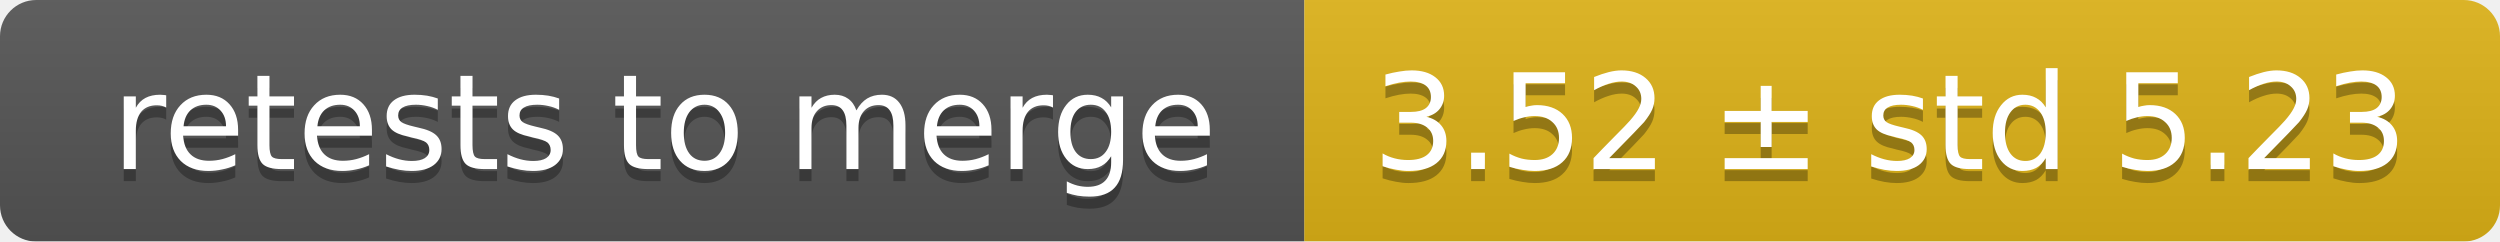
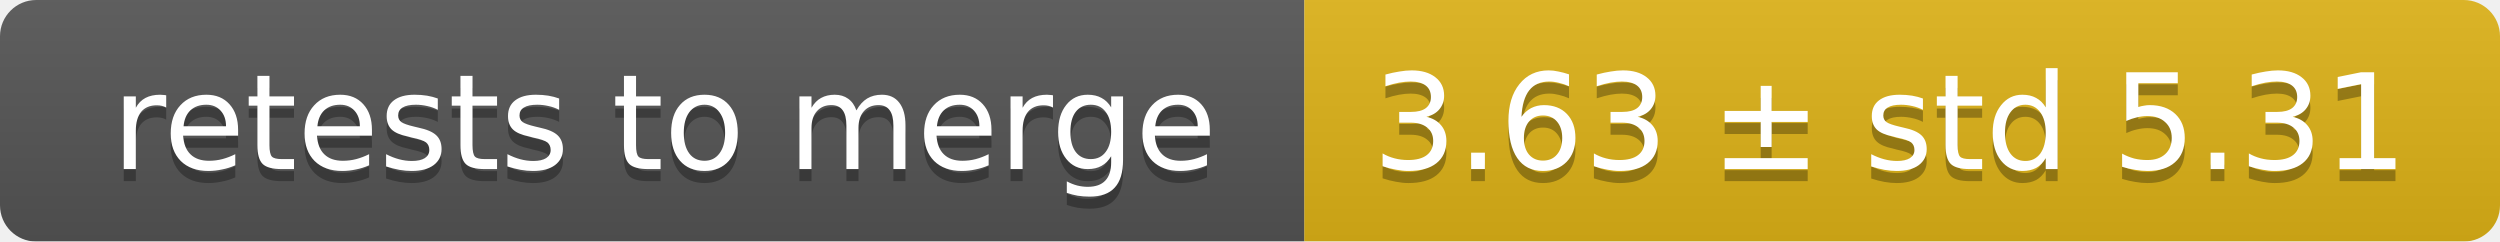
<svg xmlns="http://www.w3.org/2000/svg" width="207" height="20">
  <linearGradient id="smooth" x2="0" y2="100%">
    <stop offset="0" stop-color="#bbb" stop-opacity=".1" />
    <stop offset="1" stop-opacity=".1" />
  </linearGradient>
  <mask id="round">
    <rect width="207" height="20" rx="3" fill="#fff" />
  </mask>
  <g mask="url(#round)">
    <rect width="108" height="20" fill="#555" />
    <rect x="108" width="99" height="20" fill="#dfb317" />
    <rect width="207" height="20" fill="url(#smooth)" />
  </g>
  <g fill="#fff" text-anchor="middle" font-family="DejaVu Sans,Verdana,Geneva,sans-serif" font-size="11">
    <text x="55" y="15" fill="#010101" fill-opacity=".3">retests to merge</text>
    <text x="55" y="14">retests to merge</text>
-     <text x="156.5" y="15" fill="#010101" fill-opacity=".3">3.52 ± std 5.23</text>
-     <text x="156.5" y="14">3.52 ± std 5.23</text>
+     <text x="156.5" y="15" fill="#010101" fill-opacity=".3">3.63 ± std 5.31</text>
+     <text x="156.5" y="14">3.63 ± std 5.31</text>
  </g>
</svg>
